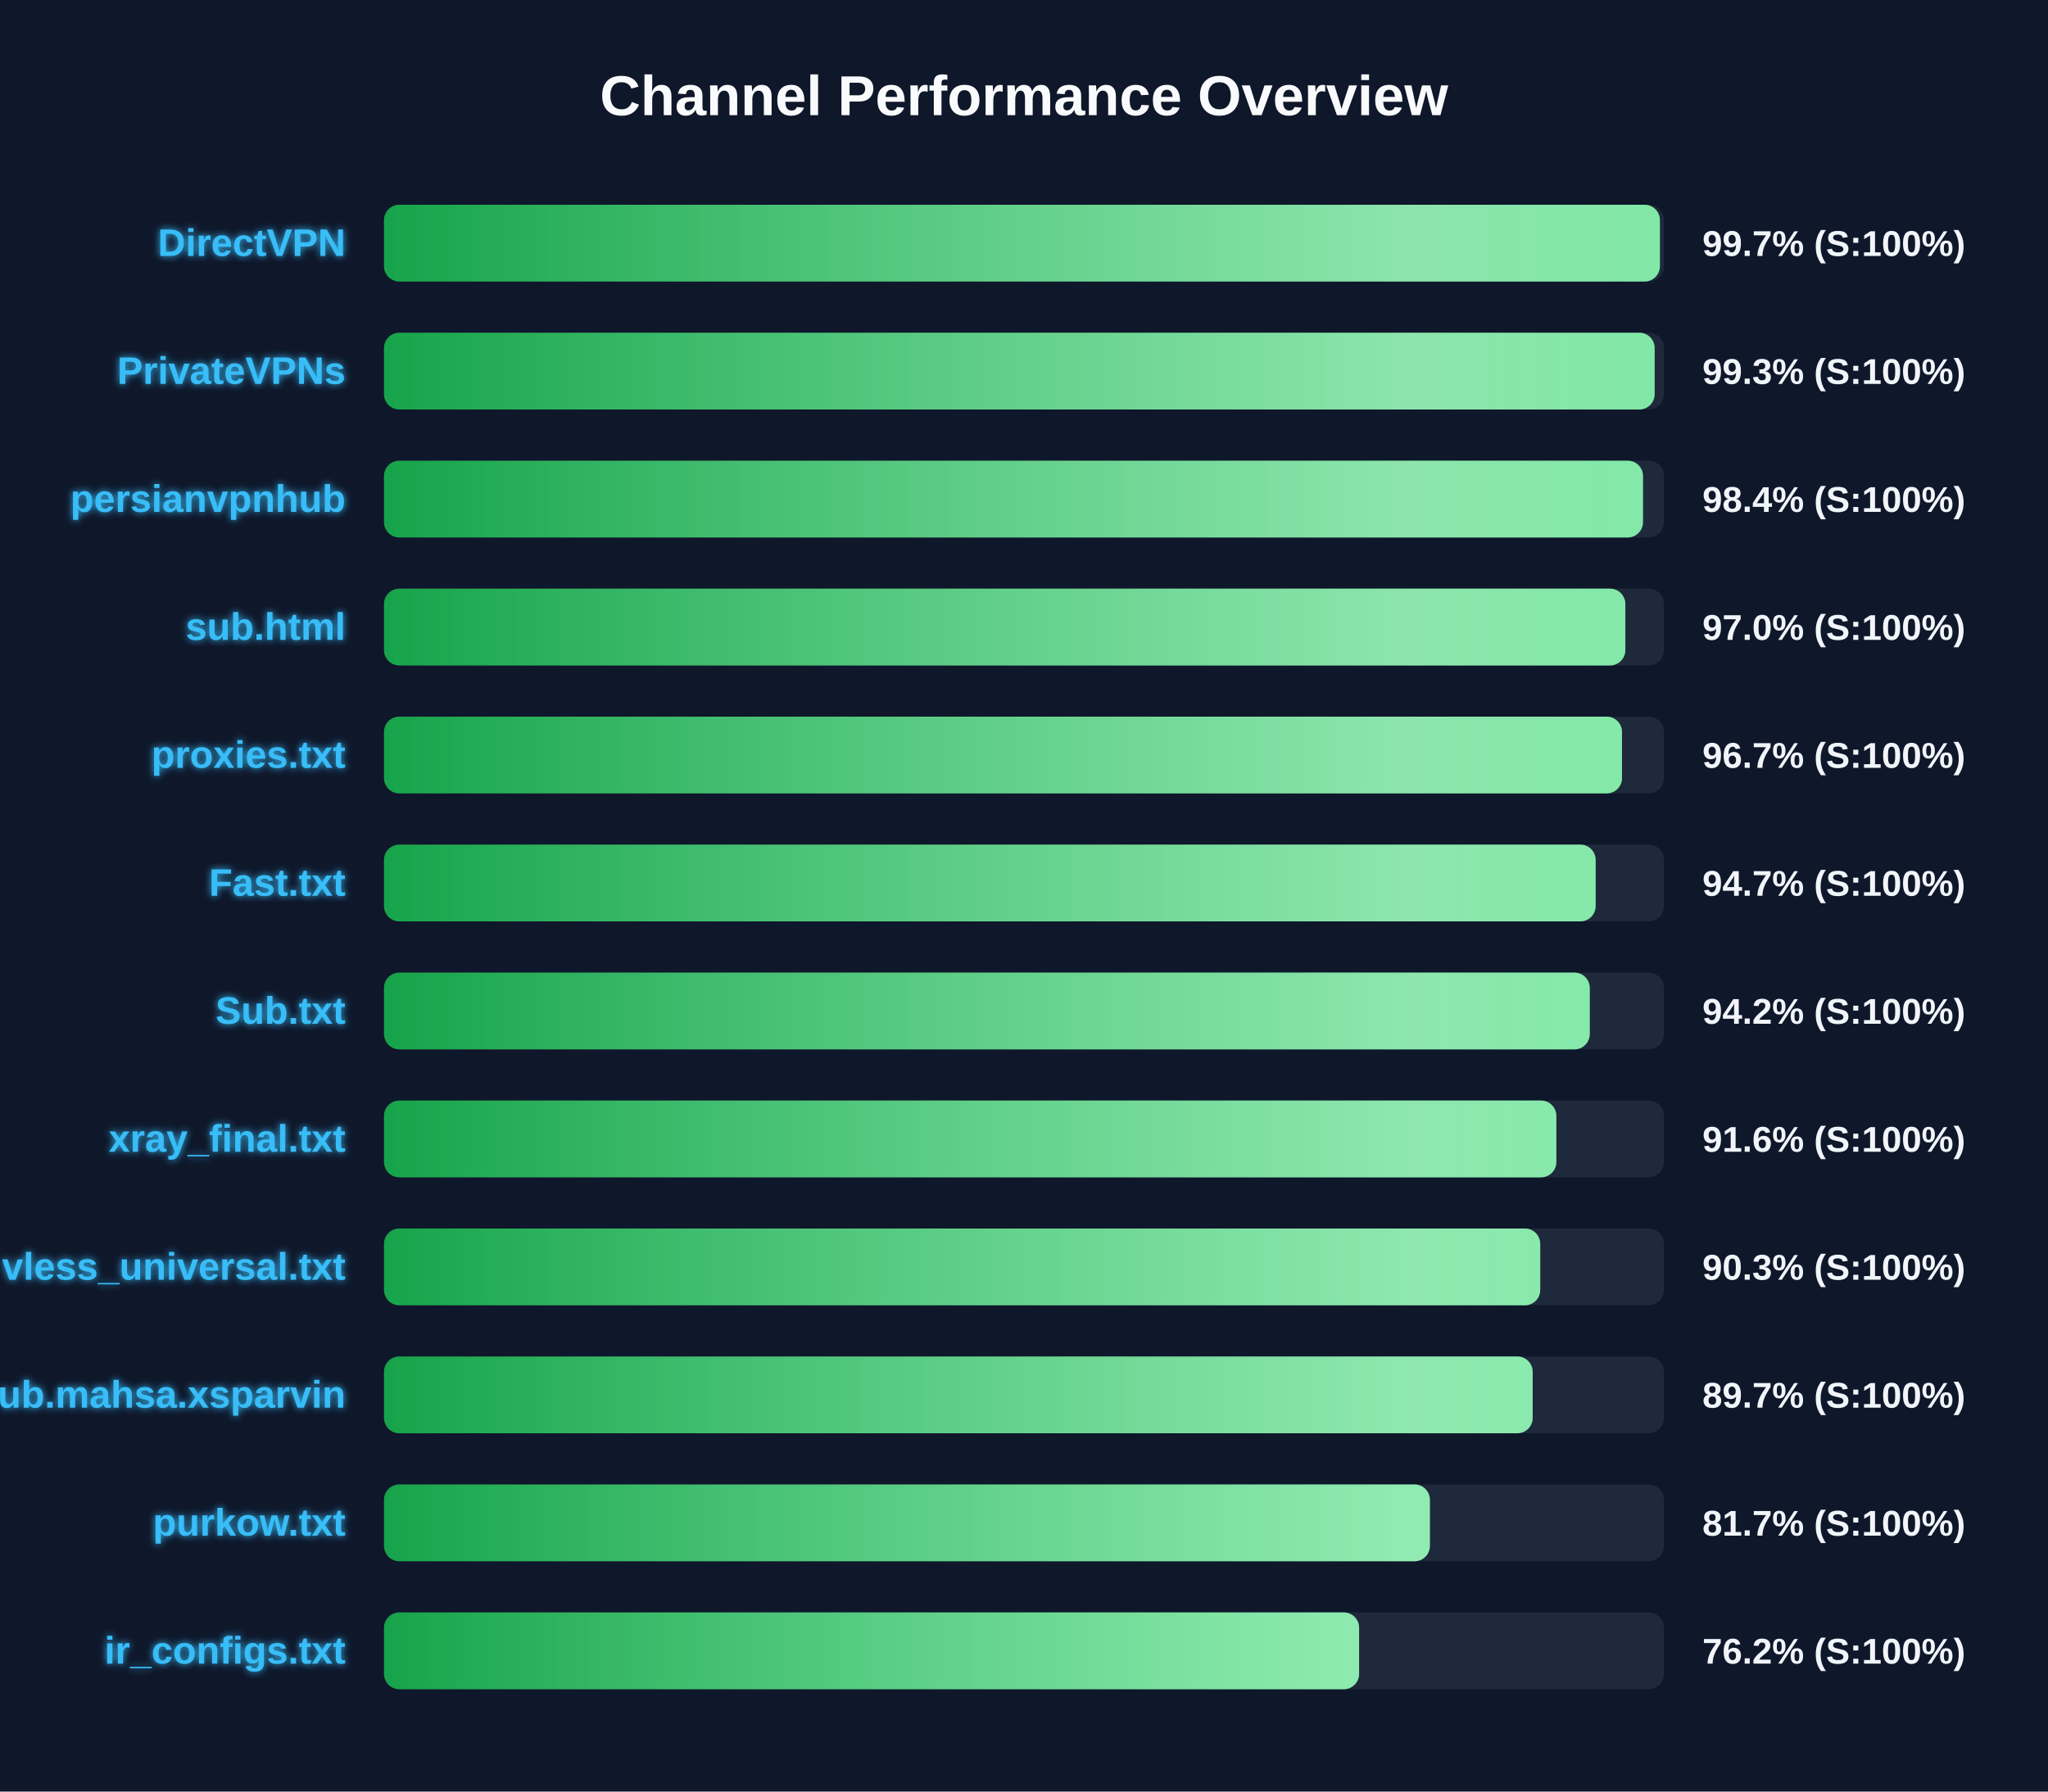
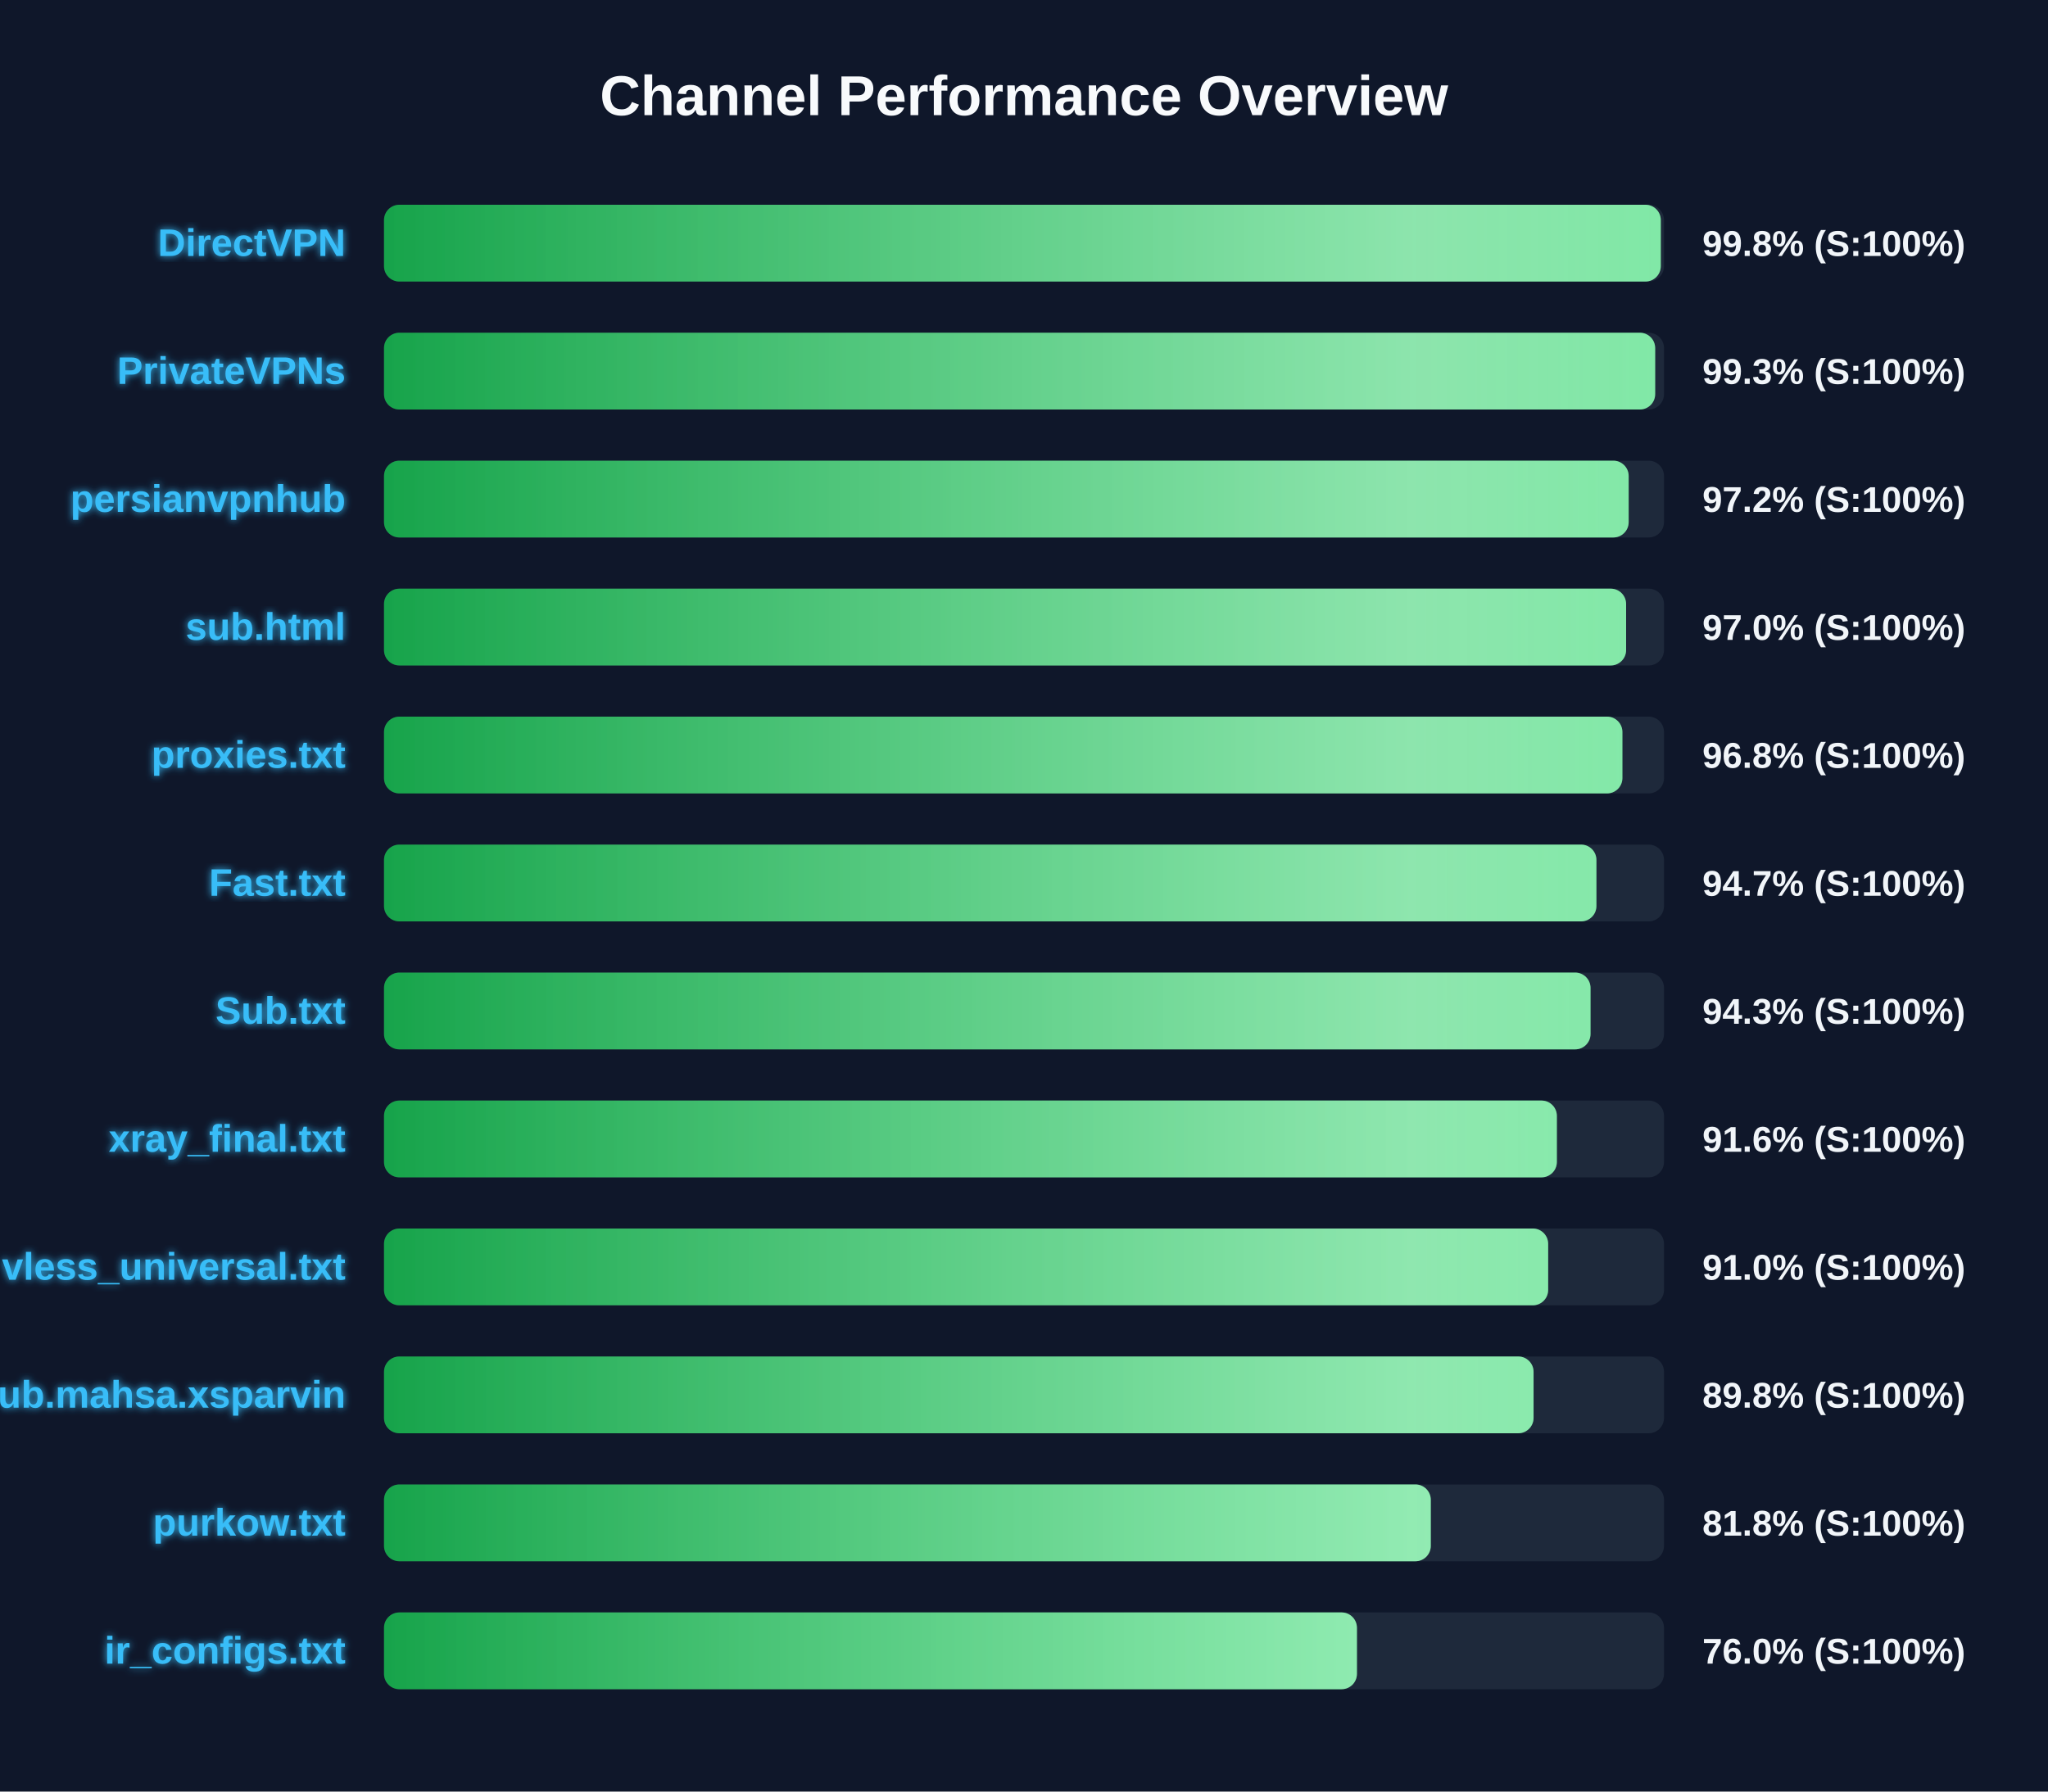
<svg xmlns="http://www.w3.org/2000/svg" width="800" height="700" version="1.1">
  <defs>
    <linearGradient id="grad-green" x1="0%" y1="0%" x2="100%" y2="0%">
      <stop offset="0%" stop-color="#16a34a" />
      <stop offset="100%" stop-color="#4ade80" />
    </linearGradient>
    <linearGradient id="grad-yellow" x1="0%" y1="0%" x2="100%" y2="0%">
      <stop offset="0%" stop-color="#ca8a04" />
      <stop offset="100%" stop-color="#fde047" />
    </linearGradient>
    <linearGradient id="grad-red" x1="0%" y1="0%" x2="100%" y2="0%">
      <stop offset="0%" stop-color="#dc2626" />
      <stop offset="100%" stop-color="#f87171" />
    </linearGradient>
    <linearGradient id="shimmer" x1="0%" y1="0%" x2="100%" y2="0%">
      <stop offset="0%" stop-color="rgba(255,255,255,0)" />
      <stop offset="50%" stop-color="rgba(255,255,255,0.4)" />
      <stop offset="100%" stop-color="rgba(255,255,255,0)" />
    </linearGradient>
    <filter id="glow" x="-20%" y="-20%" width="140%" height="140%">
      <feGaussianBlur stdDeviation="1.5" result="blur" />
      <feComposite in="SourceGraphic" in2="blur" operator="over" />
    </filter>
  </defs>
  <style>
        .bg-rect { fill: #0f172a; }
        .title { font: bold 22px 'Segoe UI', Arial, sans-serif; fill: #f8fafc; }
        .row { font: bold 15px 'Segoe UI', Arial, sans-serif; fill: #38bdf8; filter: url(#glow); }
        .score { font: bold 14px 'Segoe UI', Arial, sans-serif; fill: #f1f5f9; }
        @keyframes shimmer-anim {
            0% { transform: translateX(-100%); }
            100% { transform: translateX(200%); }
        }
        .shimmer-rect {
            animation: shimmer-anim 2.5s infinite linear;
        }
    </style>
  <rect width="100%" height="100%" class="bg-rect" />
  <text x="400" y="45" text-anchor="middle" class="title">Channel Performance Overview</text>
  <rect x="150" y="80" width="500" height="30" fill="#1e293b" rx="6" />
  <clipPath id="clip-0">
-     <rect x="150" y="80" width="498.4" height="30" rx="6" />
+     <rect x="150" y="80" width="498.75" height="30" rx="6" />
  </clipPath>
-   <rect x="150" y="80" width="498.4" height="30" fill="url(#grad-green)" rx="6" />
+   <rect x="150" y="80" width="498.75" height="30" fill="url(#grad-green)" rx="6" />
  <g clip-path="url(#clip-0)">
    <rect x="150" y="80" width="100%" height="30" fill="url(#shimmer)" class="shimmer-rect" />
  </g>
  <text x="135" y="100" text-anchor="end" class="row">DirectVPN</text>
-   <text x="665" y="100" text-anchor="start" class="score">99.7% (S:100%)</text>
+   <text x="665" y="100" text-anchor="start" class="score">99.8% (S:100%)</text>
  <rect x="150" y="130" width="500" height="30" fill="#1e293b" rx="6" />
  <clipPath id="clip-1">
-     <rect x="150" y="130" width="496.35" height="30" rx="6" />
+     <rect x="150" y="130" width="496.55" height="30" rx="6" />
  </clipPath>
-   <rect x="150" y="130" width="496.35" height="30" fill="url(#grad-green)" rx="6" />
+   <rect x="150" y="130" width="496.55" height="30" fill="url(#grad-green)" rx="6" />
  <g clip-path="url(#clip-1)">
    <rect x="150" y="130" width="100%" height="30" fill="url(#shimmer)" class="shimmer-rect" />
  </g>
  <text x="135" y="150" text-anchor="end" class="row">PrivateVPNs</text>
  <text x="665" y="150" text-anchor="start" class="score">99.3% (S:100%)</text>
  <rect x="150" y="180" width="500" height="30" fill="#1e293b" rx="6" />
  <clipPath id="clip-2">
-     <rect x="150" y="180" width="491.8" height="30" rx="6" />
+     <rect x="150" y="180" width="486.2" height="30" rx="6" />
  </clipPath>
-   <rect x="150" y="180" width="491.8" height="30" fill="url(#grad-green)" rx="6" />
+   <rect x="150" y="180" width="486.2" height="30" fill="url(#grad-green)" rx="6" />
  <g clip-path="url(#clip-2)">
    <rect x="150" y="180" width="100%" height="30" fill="url(#shimmer)" class="shimmer-rect" />
  </g>
  <text x="135" y="200" text-anchor="end" class="row">persianvpnhub</text>
-   <text x="665" y="200" text-anchor="start" class="score">98.4% (S:100%)</text>
+   <text x="665" y="200" text-anchor="start" class="score">97.2% (S:100%)</text>
  <rect x="150" y="230" width="500" height="30" fill="#1e293b" rx="6" />
  <clipPath id="clip-3">
-     <rect x="150" y="230" width="484.9" height="30" rx="6" />
+     <rect x="150" y="230" width="485.2" height="30" rx="6" />
  </clipPath>
-   <rect x="150" y="230" width="484.9" height="30" fill="url(#grad-green)" rx="6" />
+   <rect x="150" y="230" width="485.2" height="30" fill="url(#grad-green)" rx="6" />
  <g clip-path="url(#clip-3)">
    <rect x="150" y="230" width="100%" height="30" fill="url(#shimmer)" class="shimmer-rect" />
  </g>
  <text x="135" y="250" text-anchor="end" class="row">sub.html</text>
  <text x="665" y="250" text-anchor="start" class="score">97.0% (S:100%)</text>
  <rect x="150" y="280" width="500" height="30" fill="#1e293b" rx="6" />
  <clipPath id="clip-4">
-     <rect x="150" y="280" width="483.6" height="30" rx="6" />
+     <rect x="150" y="280" width="483.75" height="30" rx="6" />
  </clipPath>
-   <rect x="150" y="280" width="483.6" height="30" fill="url(#grad-green)" rx="6" />
+   <rect x="150" y="280" width="483.75" height="30" fill="url(#grad-green)" rx="6" />
  <g clip-path="url(#clip-4)">
    <rect x="150" y="280" width="100%" height="30" fill="url(#shimmer)" class="shimmer-rect" />
  </g>
  <text x="135" y="300" text-anchor="end" class="row">proxies.txt</text>
-   <text x="665" y="300" text-anchor="start" class="score">96.7% (S:100%)</text>
+   <text x="665" y="300" text-anchor="start" class="score">96.8% (S:100%)</text>
  <rect x="150" y="330" width="500" height="30" fill="#1e293b" rx="6" />
  <clipPath id="clip-5">
-     <rect x="150" y="330" width="473.3" height="30" rx="6" />
+     <rect x="150" y="330" width="473.6" height="30" rx="6" />
  </clipPath>
-   <rect x="150" y="330" width="473.3" height="30" fill="url(#grad-green)" rx="6" />
+   <rect x="150" y="330" width="473.6" height="30" fill="url(#grad-green)" rx="6" />
  <g clip-path="url(#clip-5)">
    <rect x="150" y="330" width="100%" height="30" fill="url(#shimmer)" class="shimmer-rect" />
  </g>
  <text x="135" y="350" text-anchor="end" class="row">Fast.txt</text>
  <text x="665" y="350" text-anchor="start" class="score">94.7% (S:100%)</text>
  <rect x="150" y="380" width="500" height="30" fill="#1e293b" rx="6" />
  <clipPath id="clip-6">
-     <rect x="150" y="380" width="471.0" height="30" rx="6" />
+     <rect x="150" y="380" width="471.3" height="30" rx="6" />
  </clipPath>
-   <rect x="150" y="380" width="471.0" height="30" fill="url(#grad-green)" rx="6" />
+   <rect x="150" y="380" width="471.3" height="30" fill="url(#grad-green)" rx="6" />
  <g clip-path="url(#clip-6)">
    <rect x="150" y="380" width="100%" height="30" fill="url(#shimmer)" class="shimmer-rect" />
  </g>
  <text x="135" y="400" text-anchor="end" class="row">Sub.txt</text>
-   <text x="665" y="400" text-anchor="start" class="score">94.2% (S:100%)</text>
+   <text x="665" y="400" text-anchor="start" class="score">94.3% (S:100%)</text>
  <rect x="150" y="430" width="500" height="30" fill="#1e293b" rx="6" />
  <clipPath id="clip-7">
-     <rect x="150" y="430" width="457.95" height="30" rx="6" />
+     <rect x="150" y="430" width="458.15" height="30" rx="6" />
  </clipPath>
-   <rect x="150" y="430" width="457.95" height="30" fill="url(#grad-green)" rx="6" />
+   <rect x="150" y="430" width="458.15" height="30" fill="url(#grad-green)" rx="6" />
  <g clip-path="url(#clip-7)">
    <rect x="150" y="430" width="100%" height="30" fill="url(#shimmer)" class="shimmer-rect" />
  </g>
  <text x="135" y="450" text-anchor="end" class="row">xray_final.txt</text>
  <text x="665" y="450" text-anchor="start" class="score">91.6% (S:100%)</text>
  <rect x="150" y="480" width="500" height="30" fill="#1e293b" rx="6" />
  <clipPath id="clip-8">
-     <rect x="150" y="480" width="451.65" height="30" rx="6" />
+     <rect x="150" y="480" width="454.75" height="30" rx="6" />
  </clipPath>
-   <rect x="150" y="480" width="451.65" height="30" fill="url(#grad-green)" rx="6" />
+   <rect x="150" y="480" width="454.75" height="30" fill="url(#grad-green)" rx="6" />
  <g clip-path="url(#clip-8)">
    <rect x="150" y="480" width="100%" height="30" fill="url(#shimmer)" class="shimmer-rect" />
  </g>
  <text x="135" y="500" text-anchor="end" class="row">vless_universal.txt</text>
-   <text x="665" y="500" text-anchor="start" class="score">90.3% (S:100%)</text>
+   <text x="665" y="500" text-anchor="start" class="score">91.0% (S:100%)</text>
  <rect x="150" y="530" width="500" height="30" fill="#1e293b" rx="6" />
  <clipPath id="clip-9">
-     <rect x="150" y="530" width="448.7" height="30" rx="6" />
+     <rect x="150" y="530" width="449.05" height="30" rx="6" />
  </clipPath>
-   <rect x="150" y="530" width="448.7" height="30" fill="url(#grad-green)" rx="6" />
+   <rect x="150" y="530" width="449.05" height="30" fill="url(#grad-green)" rx="6" />
  <g clip-path="url(#clip-9)">
    <rect x="150" y="530" width="100%" height="30" fill="url(#shimmer)" class="shimmer-rect" />
  </g>
  <text x="135" y="550" text-anchor="end" class="row">Sub.mahsa.xsparvin</text>
-   <text x="665" y="550" text-anchor="start" class="score">89.7% (S:100%)</text>
+   <text x="665" y="550" text-anchor="start" class="score">89.8% (S:100%)</text>
  <rect x="150" y="580" width="500" height="30" fill="#1e293b" rx="6" />
  <clipPath id="clip-10">
-     <rect x="150" y="580" width="408.55" height="30" rx="6" />
+     <rect x="150" y="580" width="408.9" height="30" rx="6" />
  </clipPath>
-   <rect x="150" y="580" width="408.55" height="30" fill="url(#grad-green)" rx="6" />
+   <rect x="150" y="580" width="408.9" height="30" fill="url(#grad-green)" rx="6" />
  <g clip-path="url(#clip-10)">
    <rect x="150" y="580" width="100%" height="30" fill="url(#shimmer)" class="shimmer-rect" />
  </g>
  <text x="135" y="600" text-anchor="end" class="row">purkow.txt</text>
-   <text x="665" y="600" text-anchor="start" class="score">81.7% (S:100%)</text>
+   <text x="665" y="600" text-anchor="start" class="score">81.8% (S:100%)</text>
  <rect x="150" y="630" width="500" height="30" fill="#1e293b" rx="6" />
  <clipPath id="clip-11">
-     <rect x="150" y="630" width="380.9" height="30" rx="6" />
+     <rect x="150" y="630" width="380.05" height="30" rx="6" />
  </clipPath>
-   <rect x="150" y="630" width="380.9" height="30" fill="url(#grad-green)" rx="6" />
+   <rect x="150" y="630" width="380.05" height="30" fill="url(#grad-green)" rx="6" />
  <g clip-path="url(#clip-11)">
    <rect x="150" y="630" width="100%" height="30" fill="url(#shimmer)" class="shimmer-rect" />
  </g>
  <text x="135" y="650" text-anchor="end" class="row">ir_configs.txt</text>
-   <text x="665" y="650" text-anchor="start" class="score">76.2% (S:100%)</text>
+   <text x="665" y="650" text-anchor="start" class="score">76.0% (S:100%)</text>
</svg>
